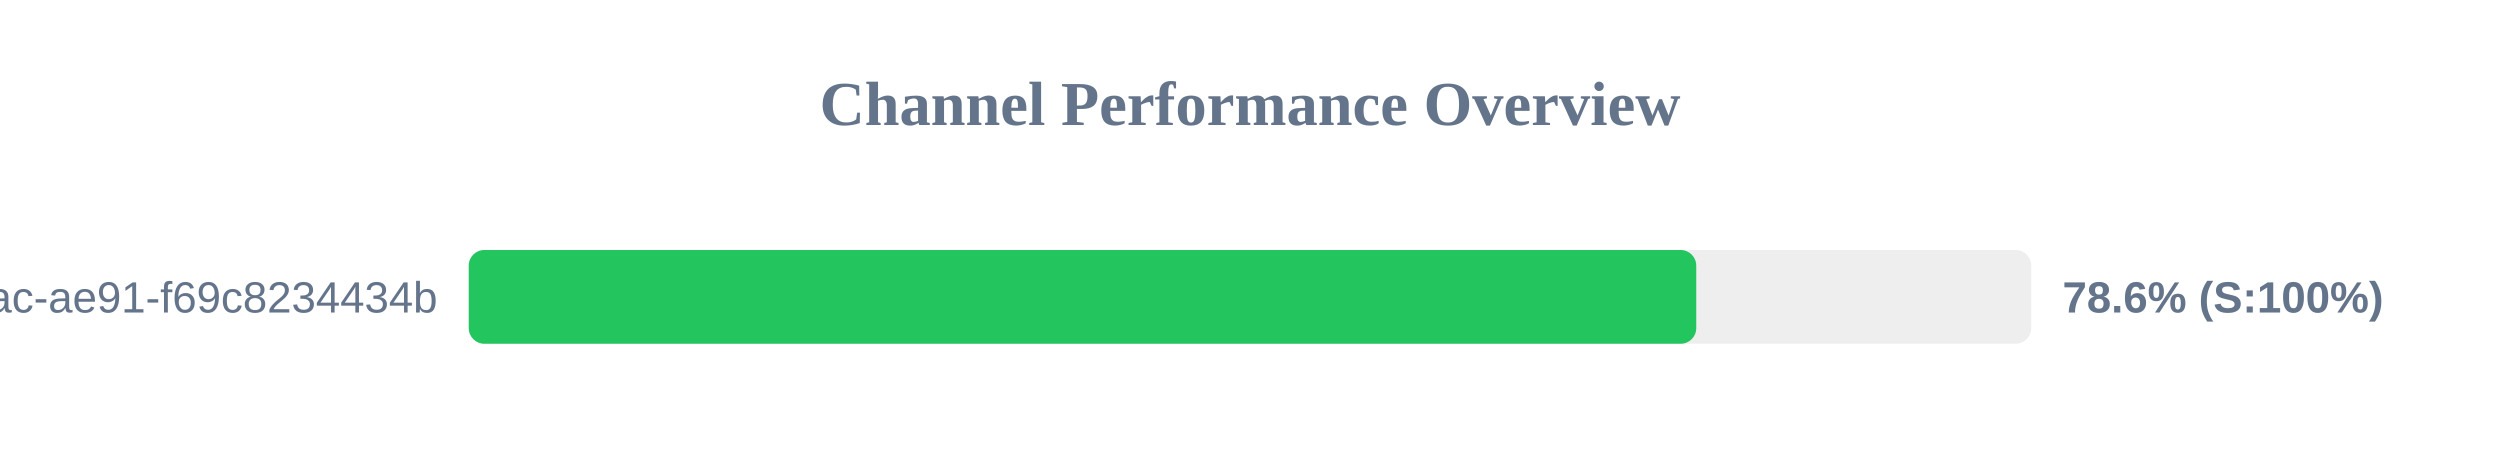
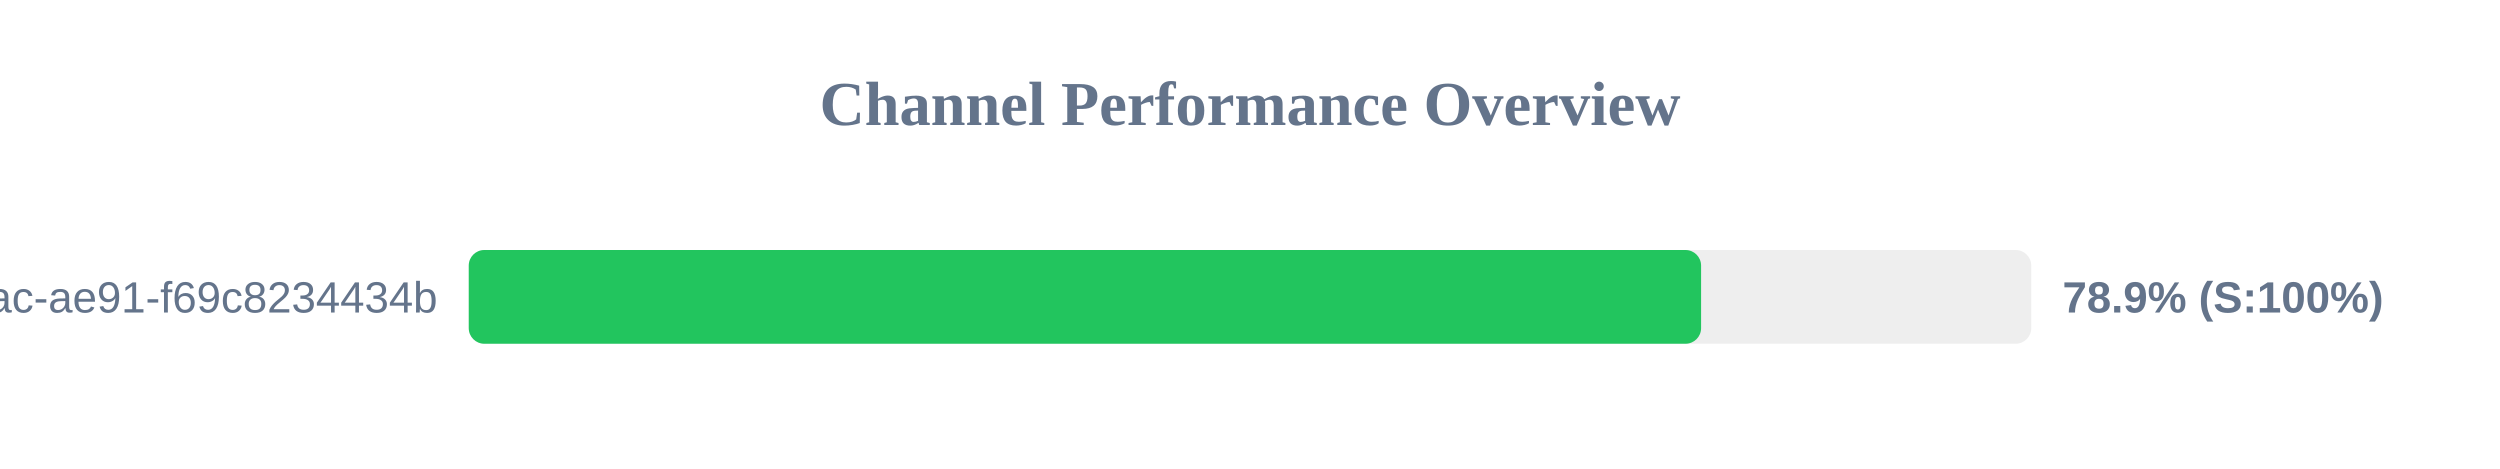
<svg xmlns="http://www.w3.org/2000/svg" width="800" height="150" version="1.1">
  <style>
        .row { font: 14px Arial; fill: #64748b; }
        .score { font: bold 14px Arial; fill: #64748b; }
    </style>
  <text x="400" y="40" text-anchor="middle" font-size="20px" font-weight="bold" fill="#64748b">Channel Performance Overview</text>
  <rect x="150" y="80" width="500" height="30" fill="#eee" rx="5" />
-   <rect x="150" y="80" width="392.8" height="30" fill="#22c55e" rx="5" />
+   <rect x="150" y="80" width="394.35" height="30" fill="#22c55e" rx="5" />
  <text x="140" y="100" text-anchor="end" class="row">?uuid=942b9cb8-92fa-46ac-ae91-f69c8234434b</text>
-   <text x="660" y="100" text-anchor="start" class="score">78.6% (S:100%)</text>
+   <text x="660" y="100" text-anchor="start" class="score">78.9% (S:100%)</text>
</svg>
